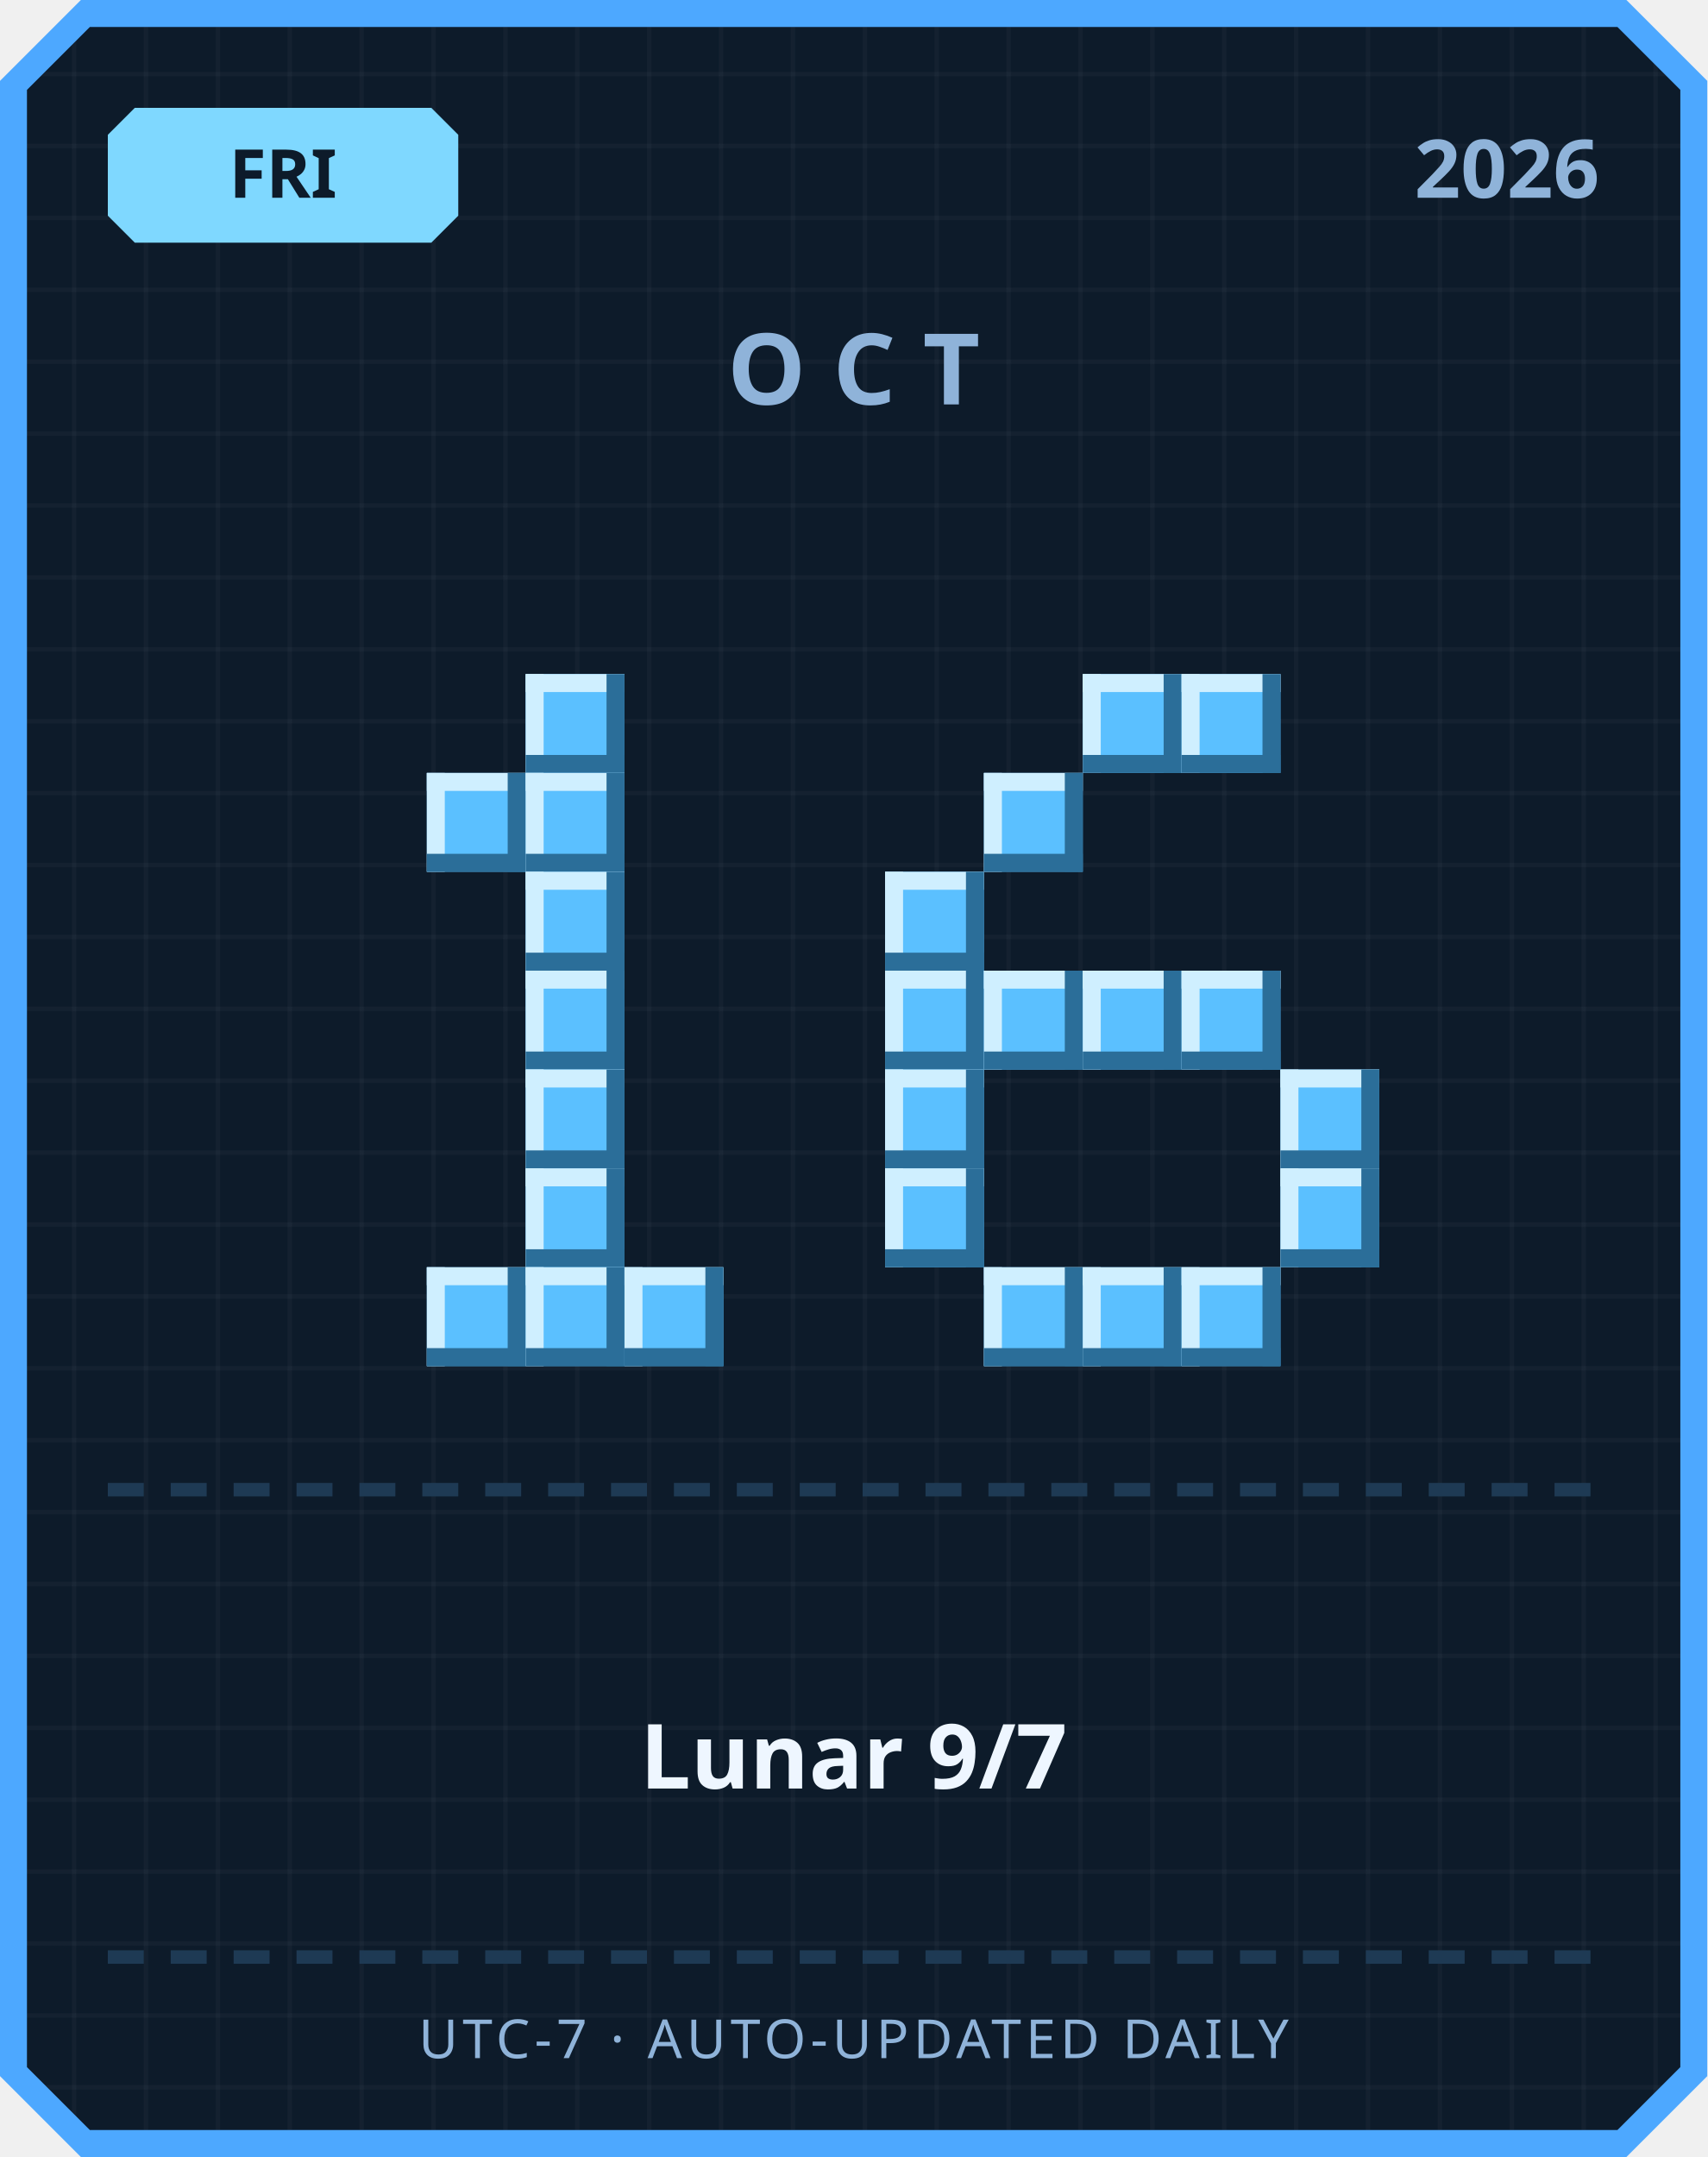
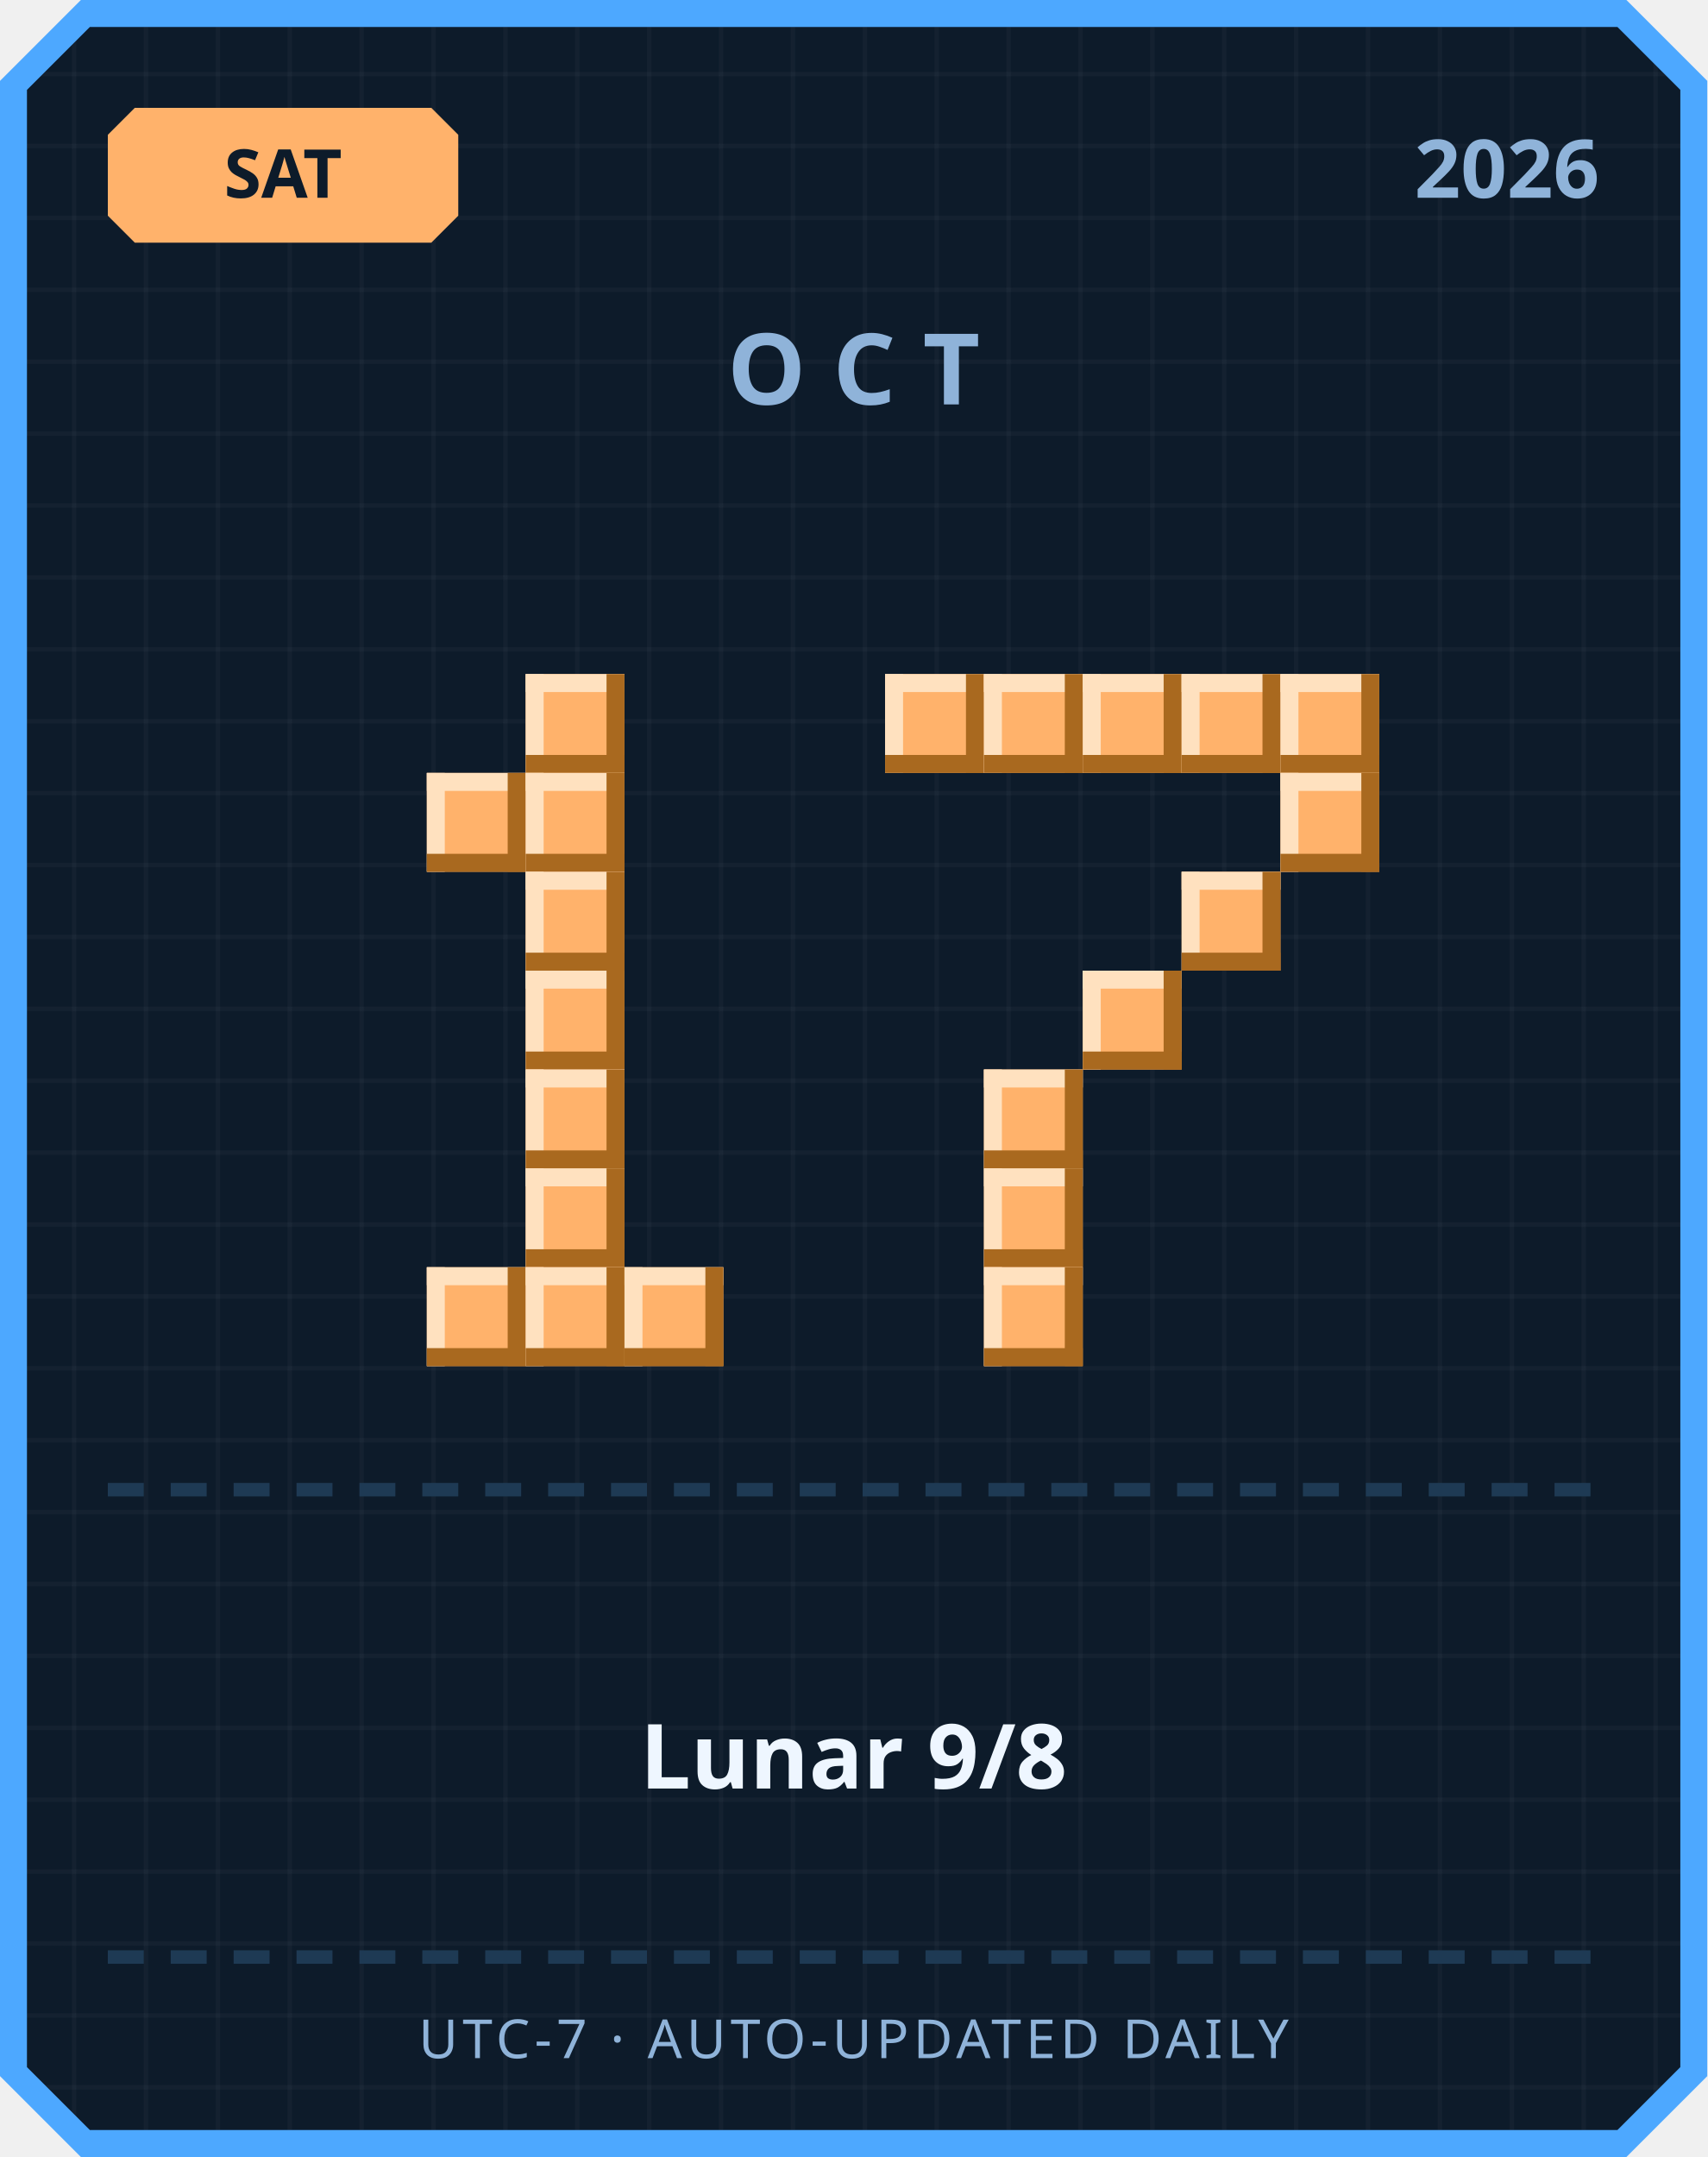
<svg xmlns="http://www.w3.org/2000/svg" width="380" height="480" viewBox="0 0 380 480">
  <defs>
    <pattern id="grid" width="16" height="16" patternUnits="userSpaceOnUse">
      <rect width="16" height="16" fill="#0d1b2a" />
      <rect width="1" height="16" fill="#ffffff" opacity="0.03" />
      <rect width="16" height="1" fill="#ffffff" opacity="0.03" />
    </pattern>
  </defs>
  <path d="M 18,0 L 362,0 L 380,18 L 380,462 L 362,480 L 18,480 L 0,462 L 0,18 Z" fill="#4da8ff" />
  <path d="M 20,6 L 360,6 L 374,20 L 374,460 L 360,474 L 20,474 L 6,460 L 6,20 Z" fill="url(#grid)" />
-   <path d="M 30,24 L 96,24 L 102,30 L 102,48 L 96,54 L 30,54 L 24,48 L 24,30 Z" fill="#7fd8ff" />
-   <text x="63" y="44" text-anchor="middle" font-family="'Segoe UI', sans-serif" font-size="15" font-weight="700" fill="#0d1b2a">FRI</text>
+   <path d="M 30,24 L 96,24 L 102,30 L 102,48 L 96,54 L 30,54 L 24,48 L 24,30 Z" fill="#ffb26b" />
+   <text x="63" y="44" text-anchor="middle" font-family="'Segoe UI', sans-serif" font-size="15" font-weight="700" fill="#0d1b2a">SAT</text>
  <text x="356" y="44" text-anchor="end" font-family="'Segoe UI', sans-serif" font-size="18" font-weight="700" fill="#8fb3d9">2026</text>
  <text x="190" y="90" text-anchor="middle" font-family="'Segoe UI', sans-serif" font-size="22" font-weight="700" letter-spacing="6" fill="#8fb3d9">OCT</text>
-   <rect x="117" y="150" width="22" height="22" fill="#5bc0ff" />
-   <rect x="117" y="150" width="22" height="4" fill="#cfefff" />
-   <rect x="117" y="150" width="4" height="22" fill="#cfefff" />
-   <rect x="117" y="168" width="22" height="4" fill="#2b6e99" />
-   <rect x="135" y="150" width="4" height="22" fill="#2b6e99" />
-   <rect x="95" y="172" width="22" height="22" fill="#5bc0ff" />
-   <rect x="95" y="172" width="22" height="4" fill="#cfefff" />
-   <rect x="95" y="172" width="4" height="22" fill="#cfefff" />
-   <rect x="95" y="190" width="22" height="4" fill="#2b6e99" />
-   <rect x="113" y="172" width="4" height="22" fill="#2b6e99" />
-   <rect x="117" y="172" width="22" height="22" fill="#5bc0ff" />
-   <rect x="117" y="172" width="22" height="4" fill="#cfefff" />
-   <rect x="117" y="172" width="4" height="22" fill="#cfefff" />
-   <rect x="117" y="190" width="22" height="4" fill="#2b6e99" />
-   <rect x="135" y="172" width="4" height="22" fill="#2b6e99" />
-   <rect x="117" y="194" width="22" height="22" fill="#5bc0ff" />
-   <rect x="117" y="194" width="22" height="4" fill="#cfefff" />
-   <rect x="117" y="194" width="4" height="22" fill="#cfefff" />
-   <rect x="117" y="212" width="22" height="4" fill="#2b6e99" />
-   <rect x="135" y="194" width="4" height="22" fill="#2b6e99" />
-   <rect x="117" y="216" width="22" height="22" fill="#5bc0ff" />
-   <rect x="117" y="216" width="22" height="4" fill="#cfefff" />
-   <rect x="117" y="216" width="4" height="22" fill="#cfefff" />
-   <rect x="117" y="234" width="22" height="4" fill="#2b6e99" />
-   <rect x="135" y="216" width="4" height="22" fill="#2b6e99" />
-   <rect x="117" y="238" width="22" height="22" fill="#5bc0ff" />
-   <rect x="117" y="238" width="22" height="4" fill="#cfefff" />
-   <rect x="117" y="238" width="4" height="22" fill="#cfefff" />
-   <rect x="117" y="256" width="22" height="4" fill="#2b6e99" />
-   <rect x="135" y="238" width="4" height="22" fill="#2b6e99" />
-   <rect x="117" y="260" width="22" height="22" fill="#5bc0ff" />
-   <rect x="117" y="260" width="22" height="4" fill="#cfefff" />
-   <rect x="117" y="260" width="4" height="22" fill="#cfefff" />
-   <rect x="117" y="278" width="22" height="4" fill="#2b6e99" />
-   <rect x="135" y="260" width="4" height="22" fill="#2b6e99" />
-   <rect x="95" y="282" width="22" height="22" fill="#5bc0ff" />
-   <rect x="95" y="282" width="22" height="4" fill="#cfefff" />
-   <rect x="95" y="282" width="4" height="22" fill="#cfefff" />
-   <rect x="95" y="300" width="22" height="4" fill="#2b6e99" />
-   <rect x="113" y="282" width="4" height="22" fill="#2b6e99" />
-   <rect x="117" y="282" width="22" height="22" fill="#5bc0ff" />
-   <rect x="117" y="282" width="22" height="4" fill="#cfefff" />
-   <rect x="117" y="282" width="4" height="22" fill="#cfefff" />
-   <rect x="117" y="300" width="22" height="4" fill="#2b6e99" />
-   <rect x="135" y="282" width="4" height="22" fill="#2b6e99" />
-   <rect x="139" y="282" width="22" height="22" fill="#5bc0ff" />
-   <rect x="139" y="282" width="22" height="4" fill="#cfefff" />
-   <rect x="139" y="282" width="4" height="22" fill="#cfefff" />
-   <rect x="139" y="300" width="22" height="4" fill="#2b6e99" />
-   <rect x="157" y="282" width="4" height="22" fill="#2b6e99" />
-   <rect x="241" y="150" width="22" height="22" fill="#5bc0ff" />
-   <rect x="241" y="150" width="22" height="4" fill="#cfefff" />
-   <rect x="241" y="150" width="4" height="22" fill="#cfefff" />
-   <rect x="241" y="168" width="22" height="4" fill="#2b6e99" />
-   <rect x="259" y="150" width="4" height="22" fill="#2b6e99" />
-   <rect x="263" y="150" width="22" height="22" fill="#5bc0ff" />
-   <rect x="263" y="150" width="22" height="4" fill="#cfefff" />
-   <rect x="263" y="150" width="4" height="22" fill="#cfefff" />
-   <rect x="263" y="168" width="22" height="4" fill="#2b6e99" />
-   <rect x="281" y="150" width="4" height="22" fill="#2b6e99" />
-   <rect x="219" y="172" width="22" height="22" fill="#5bc0ff" />
-   <rect x="219" y="172" width="22" height="4" fill="#cfefff" />
-   <rect x="219" y="172" width="4" height="22" fill="#cfefff" />
-   <rect x="219" y="190" width="22" height="4" fill="#2b6e99" />
-   <rect x="237" y="172" width="4" height="22" fill="#2b6e99" />
-   <rect x="197" y="194" width="22" height="22" fill="#5bc0ff" />
-   <rect x="197" y="194" width="22" height="4" fill="#cfefff" />
-   <rect x="197" y="194" width="4" height="22" fill="#cfefff" />
-   <rect x="197" y="212" width="22" height="4" fill="#2b6e99" />
-   <rect x="215" y="194" width="4" height="22" fill="#2b6e99" />
-   <rect x="197" y="216" width="22" height="22" fill="#5bc0ff" />
-   <rect x="197" y="216" width="22" height="4" fill="#cfefff" />
-   <rect x="197" y="216" width="4" height="22" fill="#cfefff" />
-   <rect x="197" y="234" width="22" height="4" fill="#2b6e99" />
-   <rect x="215" y="216" width="4" height="22" fill="#2b6e99" />
-   <rect x="219" y="216" width="22" height="22" fill="#5bc0ff" />
-   <rect x="219" y="216" width="22" height="4" fill="#cfefff" />
-   <rect x="219" y="216" width="4" height="22" fill="#cfefff" />
-   <rect x="219" y="234" width="22" height="4" fill="#2b6e99" />
-   <rect x="237" y="216" width="4" height="22" fill="#2b6e99" />
-   <rect x="241" y="216" width="22" height="22" fill="#5bc0ff" />
-   <rect x="241" y="216" width="22" height="4" fill="#cfefff" />
-   <rect x="241" y="216" width="4" height="22" fill="#cfefff" />
-   <rect x="241" y="234" width="22" height="4" fill="#2b6e99" />
-   <rect x="259" y="216" width="4" height="22" fill="#2b6e99" />
-   <rect x="263" y="216" width="22" height="22" fill="#5bc0ff" />
-   <rect x="263" y="216" width="22" height="4" fill="#cfefff" />
-   <rect x="263" y="216" width="4" height="22" fill="#cfefff" />
-   <rect x="263" y="234" width="22" height="4" fill="#2b6e99" />
-   <rect x="281" y="216" width="4" height="22" fill="#2b6e99" />
-   <rect x="197" y="238" width="22" height="22" fill="#5bc0ff" />
-   <rect x="197" y="238" width="22" height="4" fill="#cfefff" />
-   <rect x="197" y="238" width="4" height="22" fill="#cfefff" />
-   <rect x="197" y="256" width="22" height="4" fill="#2b6e99" />
-   <rect x="215" y="238" width="4" height="22" fill="#2b6e99" />
-   <rect x="285" y="238" width="22" height="22" fill="#5bc0ff" />
-   <rect x="285" y="238" width="22" height="4" fill="#cfefff" />
-   <rect x="285" y="238" width="4" height="22" fill="#cfefff" />
-   <rect x="285" y="256" width="22" height="4" fill="#2b6e99" />
-   <rect x="303" y="238" width="4" height="22" fill="#2b6e99" />
-   <rect x="197" y="260" width="22" height="22" fill="#5bc0ff" />
-   <rect x="197" y="260" width="22" height="4" fill="#cfefff" />
-   <rect x="197" y="260" width="4" height="22" fill="#cfefff" />
-   <rect x="197" y="278" width="22" height="4" fill="#2b6e99" />
-   <rect x="215" y="260" width="4" height="22" fill="#2b6e99" />
-   <rect x="285" y="260" width="22" height="22" fill="#5bc0ff" />
-   <rect x="285" y="260" width="22" height="4" fill="#cfefff" />
-   <rect x="285" y="260" width="4" height="22" fill="#cfefff" />
-   <rect x="285" y="278" width="22" height="4" fill="#2b6e99" />
-   <rect x="303" y="260" width="4" height="22" fill="#2b6e99" />
-   <rect x="219" y="282" width="22" height="22" fill="#5bc0ff" />
-   <rect x="219" y="282" width="22" height="4" fill="#cfefff" />
-   <rect x="219" y="282" width="4" height="22" fill="#cfefff" />
-   <rect x="219" y="300" width="22" height="4" fill="#2b6e99" />
-   <rect x="237" y="282" width="4" height="22" fill="#2b6e99" />
-   <rect x="241" y="282" width="22" height="22" fill="#5bc0ff" />
-   <rect x="241" y="282" width="22" height="4" fill="#cfefff" />
-   <rect x="241" y="282" width="4" height="22" fill="#cfefff" />
-   <rect x="241" y="300" width="22" height="4" fill="#2b6e99" />
-   <rect x="259" y="282" width="4" height="22" fill="#2b6e99" />
-   <rect x="263" y="282" width="22" height="22" fill="#5bc0ff" />
-   <rect x="263" y="282" width="22" height="4" fill="#cfefff" />
-   <rect x="263" y="282" width="4" height="22" fill="#cfefff" />
-   <rect x="263" y="300" width="22" height="4" fill="#2b6e99" />
-   <rect x="281" y="282" width="4" height="22" fill="#2b6e99" />
+   <rect x="117" y="150" width="22" height="22" fill="#ffb26b" />
+   <rect x="117" y="150" width="22" height="4" fill="#ffe1bf" />
+   <rect x="117" y="150" width="4" height="22" fill="#ffe1bf" />
+   <rect x="117" y="168" width="22" height="4" fill="#a9691f" />
+   <rect x="135" y="150" width="4" height="22" fill="#a9691f" />
+   <rect x="95" y="172" width="22" height="22" fill="#ffb26b" />
+   <rect x="95" y="172" width="22" height="4" fill="#ffe1bf" />
+   <rect x="95" y="172" width="4" height="22" fill="#ffe1bf" />
+   <rect x="95" y="190" width="22" height="4" fill="#a9691f" />
+   <rect x="113" y="172" width="4" height="22" fill="#a9691f" />
+   <rect x="117" y="172" width="22" height="22" fill="#ffb26b" />
+   <rect x="117" y="172" width="22" height="4" fill="#ffe1bf" />
+   <rect x="117" y="172" width="4" height="22" fill="#ffe1bf" />
+   <rect x="117" y="190" width="22" height="4" fill="#a9691f" />
+   <rect x="135" y="172" width="4" height="22" fill="#a9691f" />
+   <rect x="117" y="194" width="22" height="22" fill="#ffb26b" />
+   <rect x="117" y="194" width="22" height="4" fill="#ffe1bf" />
+   <rect x="117" y="194" width="4" height="22" fill="#ffe1bf" />
+   <rect x="117" y="212" width="22" height="4" fill="#a9691f" />
+   <rect x="135" y="194" width="4" height="22" fill="#a9691f" />
+   <rect x="117" y="216" width="22" height="22" fill="#ffb26b" />
+   <rect x="117" y="216" width="22" height="4" fill="#ffe1bf" />
+   <rect x="117" y="216" width="4" height="22" fill="#ffe1bf" />
+   <rect x="117" y="234" width="22" height="4" fill="#a9691f" />
+   <rect x="135" y="216" width="4" height="22" fill="#a9691f" />
+   <rect x="117" y="238" width="22" height="22" fill="#ffb26b" />
+   <rect x="117" y="238" width="22" height="4" fill="#ffe1bf" />
+   <rect x="117" y="238" width="4" height="22" fill="#ffe1bf" />
+   <rect x="117" y="256" width="22" height="4" fill="#a9691f" />
+   <rect x="135" y="238" width="4" height="22" fill="#a9691f" />
+   <rect x="117" y="260" width="22" height="22" fill="#ffb26b" />
+   <rect x="117" y="260" width="22" height="4" fill="#ffe1bf" />
+   <rect x="117" y="260" width="4" height="22" fill="#ffe1bf" />
+   <rect x="117" y="278" width="22" height="4" fill="#a9691f" />
+   <rect x="135" y="260" width="4" height="22" fill="#a9691f" />
+   <rect x="95" y="282" width="22" height="22" fill="#ffb26b" />
+   <rect x="95" y="282" width="22" height="4" fill="#ffe1bf" />
+   <rect x="95" y="282" width="4" height="22" fill="#ffe1bf" />
+   <rect x="95" y="300" width="22" height="4" fill="#a9691f" />
+   <rect x="113" y="282" width="4" height="22" fill="#a9691f" />
+   <rect x="117" y="282" width="22" height="22" fill="#ffb26b" />
+   <rect x="117" y="282" width="22" height="4" fill="#ffe1bf" />
+   <rect x="117" y="282" width="4" height="22" fill="#ffe1bf" />
+   <rect x="117" y="300" width="22" height="4" fill="#a9691f" />
+   <rect x="135" y="282" width="4" height="22" fill="#a9691f" />
+   <rect x="139" y="282" width="22" height="22" fill="#ffb26b" />
+   <rect x="139" y="282" width="22" height="4" fill="#ffe1bf" />
+   <rect x="139" y="282" width="4" height="22" fill="#ffe1bf" />
+   <rect x="139" y="300" width="22" height="4" fill="#a9691f" />
+   <rect x="157" y="282" width="4" height="22" fill="#a9691f" />
+   <rect x="197" y="150" width="22" height="22" fill="#ffb26b" />
+   <rect x="197" y="150" width="22" height="4" fill="#ffe1bf" />
+   <rect x="197" y="150" width="4" height="22" fill="#ffe1bf" />
+   <rect x="197" y="168" width="22" height="4" fill="#a9691f" />
+   <rect x="215" y="150" width="4" height="22" fill="#a9691f" />
+   <rect x="219" y="150" width="22" height="22" fill="#ffb26b" />
+   <rect x="219" y="150" width="22" height="4" fill="#ffe1bf" />
+   <rect x="219" y="150" width="4" height="22" fill="#ffe1bf" />
+   <rect x="219" y="168" width="22" height="4" fill="#a9691f" />
+   <rect x="237" y="150" width="4" height="22" fill="#a9691f" />
+   <rect x="241" y="150" width="22" height="22" fill="#ffb26b" />
+   <rect x="241" y="150" width="22" height="4" fill="#ffe1bf" />
+   <rect x="241" y="150" width="4" height="22" fill="#ffe1bf" />
+   <rect x="241" y="168" width="22" height="4" fill="#a9691f" />
+   <rect x="259" y="150" width="4" height="22" fill="#a9691f" />
+   <rect x="263" y="150" width="22" height="22" fill="#ffb26b" />
+   <rect x="263" y="150" width="22" height="4" fill="#ffe1bf" />
+   <rect x="263" y="150" width="4" height="22" fill="#ffe1bf" />
+   <rect x="263" y="168" width="22" height="4" fill="#a9691f" />
+   <rect x="281" y="150" width="4" height="22" fill="#a9691f" />
+   <rect x="285" y="150" width="22" height="22" fill="#ffb26b" />
+   <rect x="285" y="150" width="22" height="4" fill="#ffe1bf" />
+   <rect x="285" y="150" width="4" height="22" fill="#ffe1bf" />
+   <rect x="285" y="168" width="22" height="4" fill="#a9691f" />
+   <rect x="303" y="150" width="4" height="22" fill="#a9691f" />
+   <rect x="285" y="172" width="22" height="22" fill="#ffb26b" />
+   <rect x="285" y="172" width="22" height="4" fill="#ffe1bf" />
+   <rect x="285" y="172" width="4" height="22" fill="#ffe1bf" />
+   <rect x="285" y="190" width="22" height="4" fill="#a9691f" />
+   <rect x="303" y="172" width="4" height="22" fill="#a9691f" />
+   <rect x="263" y="194" width="22" height="22" fill="#ffb26b" />
+   <rect x="263" y="194" width="22" height="4" fill="#ffe1bf" />
+   <rect x="263" y="194" width="4" height="22" fill="#ffe1bf" />
+   <rect x="263" y="212" width="22" height="4" fill="#a9691f" />
+   <rect x="281" y="194" width="4" height="22" fill="#a9691f" />
+   <rect x="241" y="216" width="22" height="22" fill="#ffb26b" />
+   <rect x="241" y="216" width="22" height="4" fill="#ffe1bf" />
+   <rect x="241" y="216" width="4" height="22" fill="#ffe1bf" />
+   <rect x="241" y="234" width="22" height="4" fill="#a9691f" />
+   <rect x="259" y="216" width="4" height="22" fill="#a9691f" />
+   <rect x="219" y="238" width="22" height="22" fill="#ffb26b" />
+   <rect x="219" y="238" width="22" height="4" fill="#ffe1bf" />
+   <rect x="219" y="238" width="4" height="22" fill="#ffe1bf" />
+   <rect x="219" y="256" width="22" height="4" fill="#a9691f" />
+   <rect x="237" y="238" width="4" height="22" fill="#a9691f" />
+   <rect x="219" y="260" width="22" height="22" fill="#ffb26b" />
+   <rect x="219" y="260" width="22" height="4" fill="#ffe1bf" />
+   <rect x="219" y="260" width="4" height="22" fill="#ffe1bf" />
+   <rect x="219" y="278" width="22" height="4" fill="#a9691f" />
+   <rect x="237" y="260" width="4" height="22" fill="#a9691f" />
+   <rect x="219" y="282" width="22" height="22" fill="#ffb26b" />
+   <rect x="219" y="282" width="22" height="4" fill="#ffe1bf" />
+   <rect x="219" y="282" width="4" height="22" fill="#ffe1bf" />
+   <rect x="219" y="300" width="22" height="4" fill="#a9691f" />
+   <rect x="237" y="282" width="4" height="22" fill="#a9691f" />
  <rect x="24" y="330" width="8" height="3" fill="#1e3a54" />
  <rect x="38" y="330" width="8" height="3" fill="#1e3a54" />
  <rect x="52" y="330" width="8" height="3" fill="#1e3a54" />
  <rect x="66" y="330" width="8" height="3" fill="#1e3a54" />
  <rect x="80" y="330" width="8" height="3" fill="#1e3a54" />
  <rect x="94" y="330" width="8" height="3" fill="#1e3a54" />
  <rect x="108" y="330" width="8" height="3" fill="#1e3a54" />
  <rect x="122" y="330" width="8" height="3" fill="#1e3a54" />
  <rect x="136" y="330" width="8" height="3" fill="#1e3a54" />
  <rect x="150" y="330" width="8" height="3" fill="#1e3a54" />
  <rect x="164" y="330" width="8" height="3" fill="#1e3a54" />
  <rect x="178" y="330" width="8" height="3" fill="#1e3a54" />
  <rect x="192" y="330" width="8" height="3" fill="#1e3a54" />
  <rect x="206" y="330" width="8" height="3" fill="#1e3a54" />
  <rect x="220" y="330" width="8" height="3" fill="#1e3a54" />
  <rect x="234" y="330" width="8" height="3" fill="#1e3a54" />
  <rect x="248" y="330" width="8" height="3" fill="#1e3a54" />
  <rect x="262" y="330" width="8" height="3" fill="#1e3a54" />
  <rect x="276" y="330" width="8" height="3" fill="#1e3a54" />
  <rect x="290" y="330" width="8" height="3" fill="#1e3a54" />
  <rect x="304" y="330" width="8" height="3" fill="#1e3a54" />
  <rect x="318" y="330" width="8" height="3" fill="#1e3a54" />
  <rect x="332" y="330" width="8" height="3" fill="#1e3a54" />
  <rect x="346" y="330" width="8" height="3" fill="#1e3a54" />
-   <text x="190" y="398" text-anchor="middle" font-family="'Segoe UI', 'Microsoft JhengHei', sans-serif" font-size="20" font-weight="700" fill="#eef6ff">Lunar 9/7</text>
+   <text x="190" y="398" text-anchor="middle" font-family="'Segoe UI', 'Microsoft JhengHei', sans-serif" font-size="20" font-weight="700" fill="#eef6ff">Lunar 9/8</text>
  <rect x="24" y="434" width="8" height="3" fill="#1e3a54" />
  <rect x="38" y="434" width="8" height="3" fill="#1e3a54" />
  <rect x="52" y="434" width="8" height="3" fill="#1e3a54" />
  <rect x="66" y="434" width="8" height="3" fill="#1e3a54" />
  <rect x="80" y="434" width="8" height="3" fill="#1e3a54" />
  <rect x="94" y="434" width="8" height="3" fill="#1e3a54" />
  <rect x="108" y="434" width="8" height="3" fill="#1e3a54" />
  <rect x="122" y="434" width="8" height="3" fill="#1e3a54" />
  <rect x="136" y="434" width="8" height="3" fill="#1e3a54" />
  <rect x="150" y="434" width="8" height="3" fill="#1e3a54" />
  <rect x="164" y="434" width="8" height="3" fill="#1e3a54" />
  <rect x="178" y="434" width="8" height="3" fill="#1e3a54" />
  <rect x="192" y="434" width="8" height="3" fill="#1e3a54" />
  <rect x="206" y="434" width="8" height="3" fill="#1e3a54" />
  <rect x="220" y="434" width="8" height="3" fill="#1e3a54" />
  <rect x="234" y="434" width="8" height="3" fill="#1e3a54" />
  <rect x="248" y="434" width="8" height="3" fill="#1e3a54" />
  <rect x="262" y="434" width="8" height="3" fill="#1e3a54" />
  <rect x="276" y="434" width="8" height="3" fill="#1e3a54" />
  <rect x="290" y="434" width="8" height="3" fill="#1e3a54" />
  <rect x="304" y="434" width="8" height="3" fill="#1e3a54" />
  <rect x="318" y="434" width="8" height="3" fill="#1e3a54" />
  <rect x="332" y="434" width="8" height="3" fill="#1e3a54" />
  <rect x="346" y="434" width="8" height="3" fill="#1e3a54" />
  <text x="190" y="458" text-anchor="middle" font-family="'Segoe UI', sans-serif" font-size="12" letter-spacing="1" fill="#8fb3d9">UTC-7 · AUTO-UPDATED DAILY</text>
</svg>
